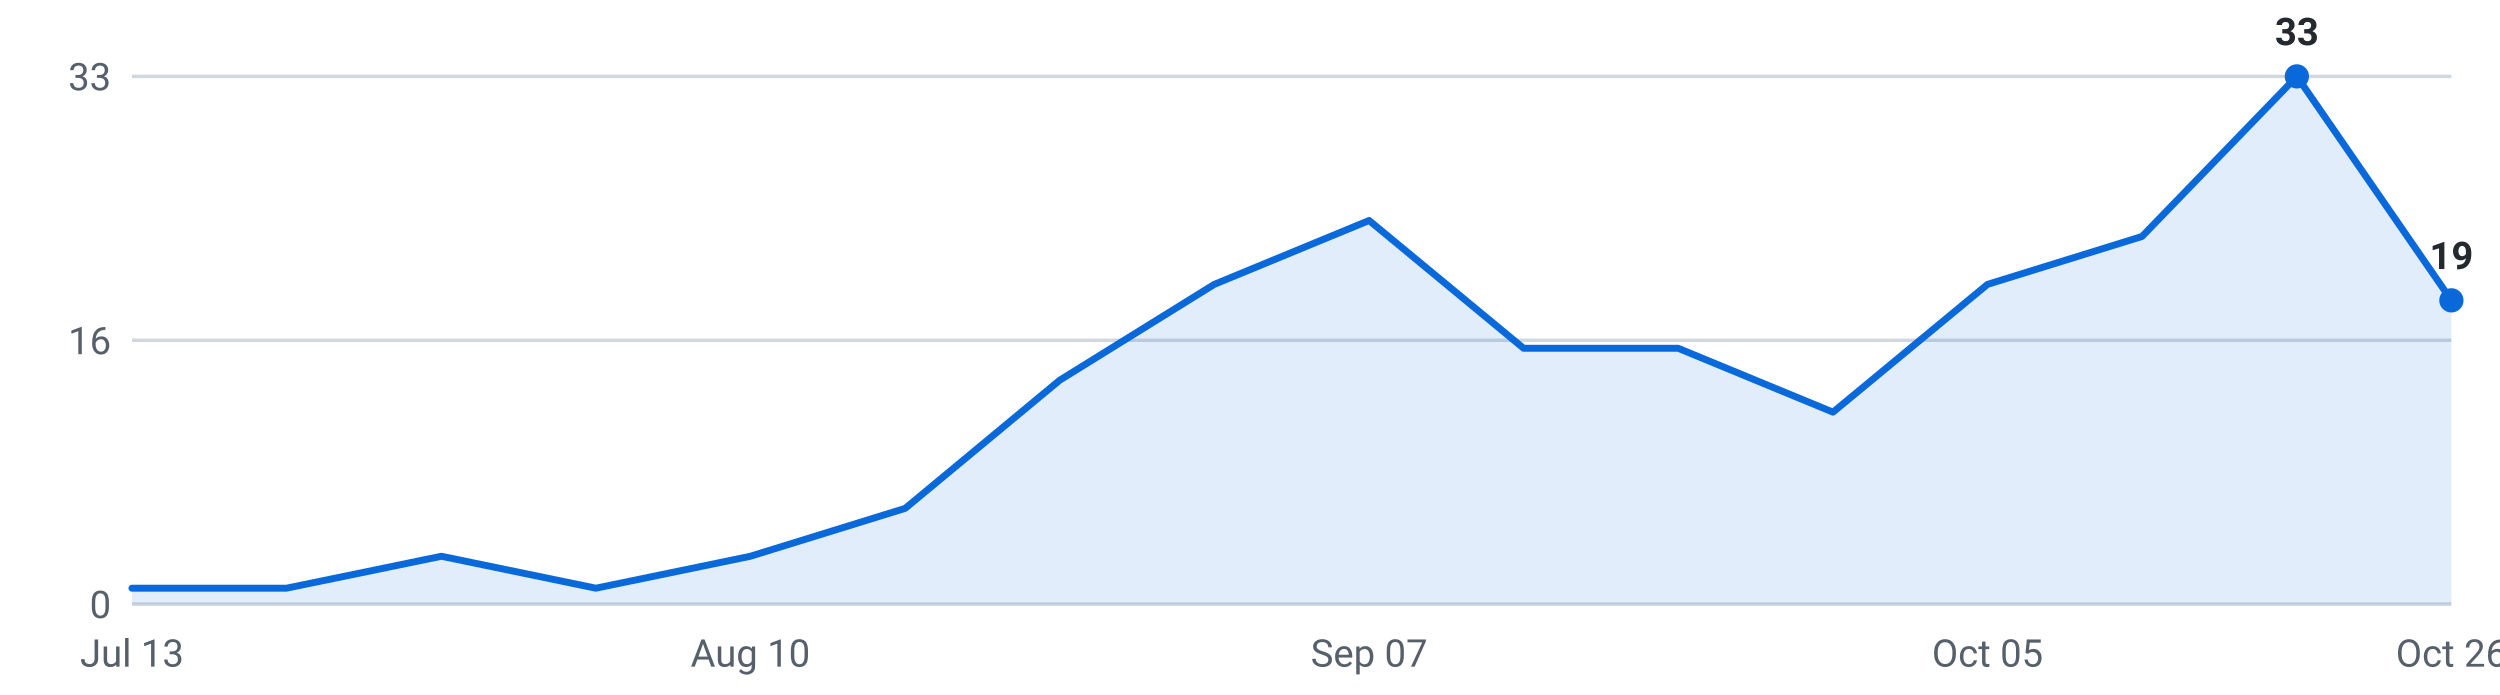
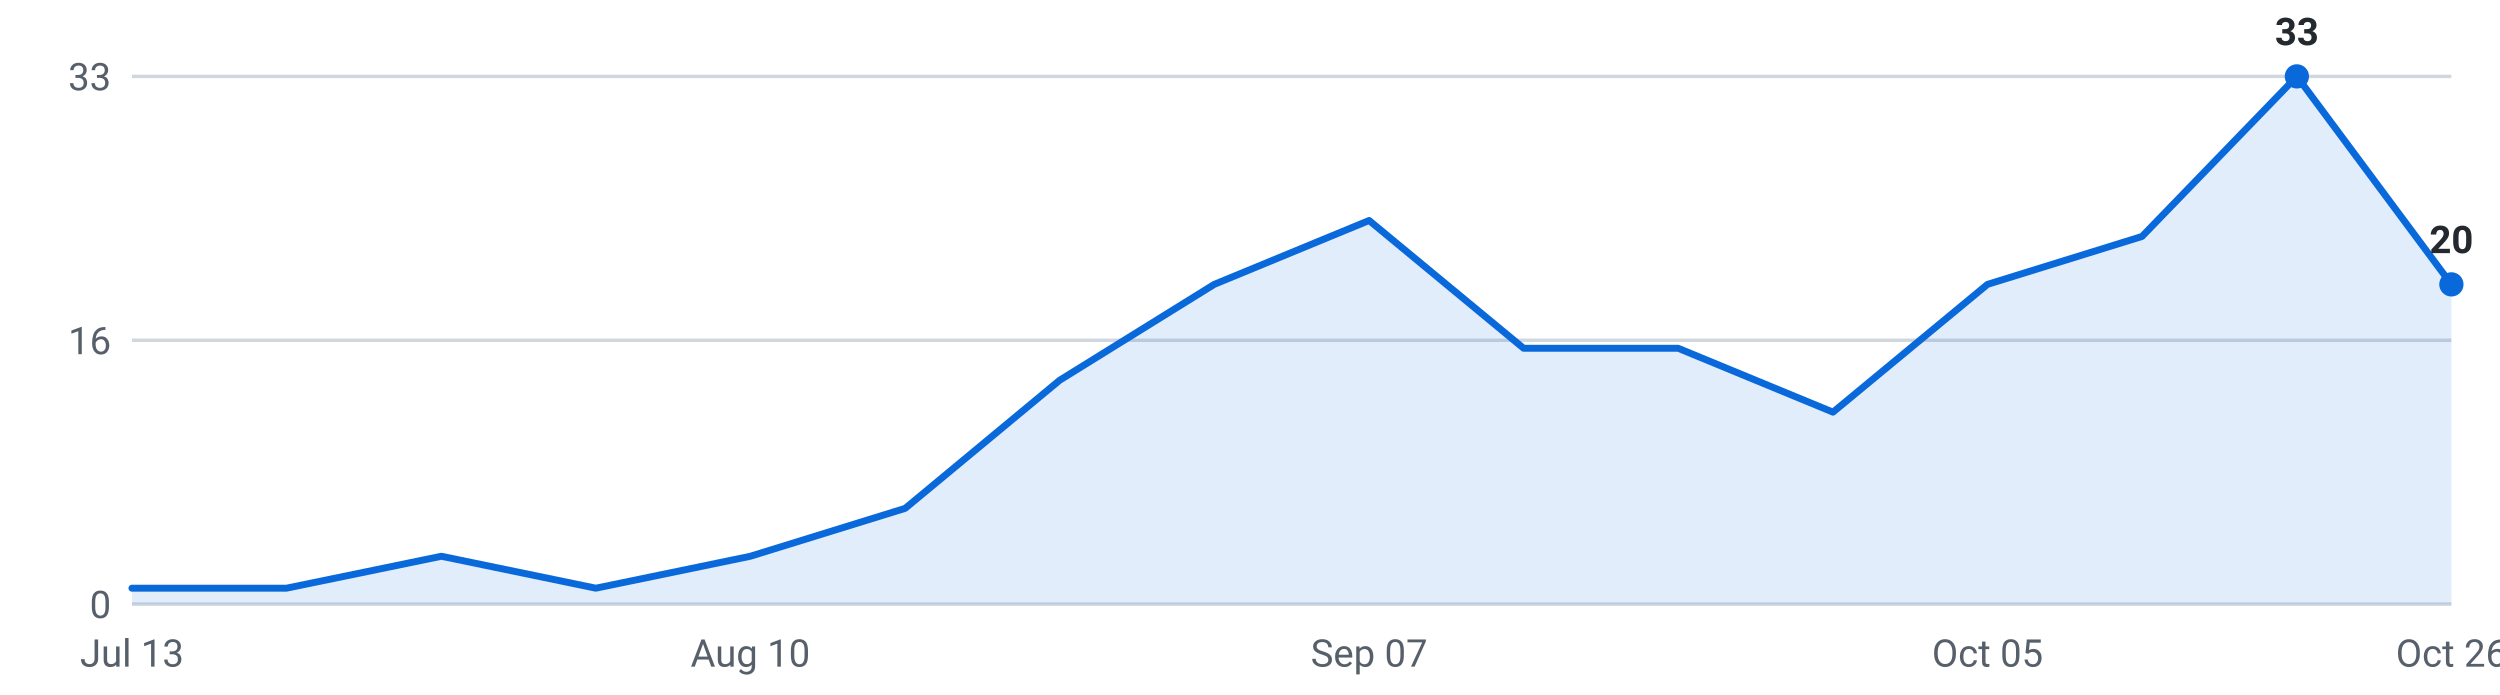
<svg xmlns="http://www.w3.org/2000/svg" viewBox="0 0 720 200" width="720" height="200" role="img" aria-label="Internships posted per week, last 16 weeks">
  <g font-family="-apple-system,Segoe UI,Roboto,sans-serif" font-size="11">
    <line x1="38" y1="174.0" x2="706" y2="174.0" stroke="#d0d7de" stroke-width="1" />
    <text x="32" y="178.0" text-anchor="end" fill="#57606a">0</text>
    <line x1="38" y1="98.0" x2="706" y2="98.0" stroke="#d0d7de" stroke-width="1" />
    <text x="32" y="102.0" text-anchor="end" fill="#57606a">16</text>
    <line x1="38" y1="22.0" x2="706" y2="22.0" stroke="#d0d7de" stroke-width="1" />
    <text x="32" y="26.0" text-anchor="end" fill="#57606a">33</text>
-     <path d="M38.0,174 L38.0,169.4 L82.5,169.4 L127.1,160.2 L171.6,169.4 L216.1,160.2 L260.7,146.4 L305.2,109.5 L349.7,81.9 L394.3,63.5 L438.8,100.3 L483.3,100.3 L527.9,118.7 L572.4,81.9 L616.9,68.1 L661.5,22.0 L706.0,86.5 L706.0,174 Z" fill="#0969da" fill-opacity="0.12" />
-     <polyline points="38.0,169.4 82.5,169.4 127.1,160.2 171.6,169.4 216.1,160.2 260.7,146.4 305.2,109.5 349.7,81.9 394.3,63.5 438.8,100.3 483.3,100.3 527.9,118.7 572.4,81.9 616.9,68.1 661.5,22.0 706.0,86.5" fill="none" stroke="#0969da" stroke-width="2" stroke-linejoin="round" stroke-linecap="round" />
+     <path d="M38.0,174 L38.0,169.4 L82.5,169.4 L127.1,160.2 L171.6,169.4 L216.1,160.2 L260.7,146.4 L305.2,109.5 L349.7,81.9 L394.3,63.5 L438.8,100.3 L483.3,100.3 L527.9,118.7 L572.4,81.9 L616.9,68.1 L661.5,22.0 L706.0,81.9 L706.0,174 Z" fill="#0969da" fill-opacity="0.12" />
+     <polyline points="38.0,169.4 82.5,169.4 127.1,160.2 171.6,169.4 216.1,160.2 260.7,146.4 305.2,109.5 349.7,81.9 394.3,63.5 438.8,100.3 483.3,100.3 527.9,118.7 572.4,81.9 616.9,68.1 661.5,22.0 706.0,81.9" fill="none" stroke="#0969da" stroke-width="2" stroke-linejoin="round" stroke-linecap="round" />
    <circle cx="661.5" cy="22.0" r="3.5" fill="#0969da" />
    <text x="661.5" y="13.0" text-anchor="middle" fill="#24292f" font-weight="600">33</text>
-     <circle cx="706.0" cy="86.5" r="3.5" fill="#0969da" />
-     <text x="706.0" y="77.5" text-anchor="middle" fill="#24292f" font-weight="600">19</text>
+     <circle cx="706.0" cy="81.9" r="3.5" fill="#0969da" />
+     <text x="706.0" y="72.9" text-anchor="middle" fill="#24292f" font-weight="600">20</text>
    <text x="38.0" y="192" text-anchor="middle" fill="#57606a">Jul 13</text>
    <text x="216.1" y="192" text-anchor="middle" fill="#57606a">Aug 10</text>
    <text x="394.3" y="192" text-anchor="middle" fill="#57606a">Sep 07</text>
    <text x="572.4" y="192" text-anchor="middle" fill="#57606a">Oct 05</text>
    <text x="706.0" y="192" text-anchor="middle" fill="#57606a">Oct 26</text>
  </g>
</svg>
